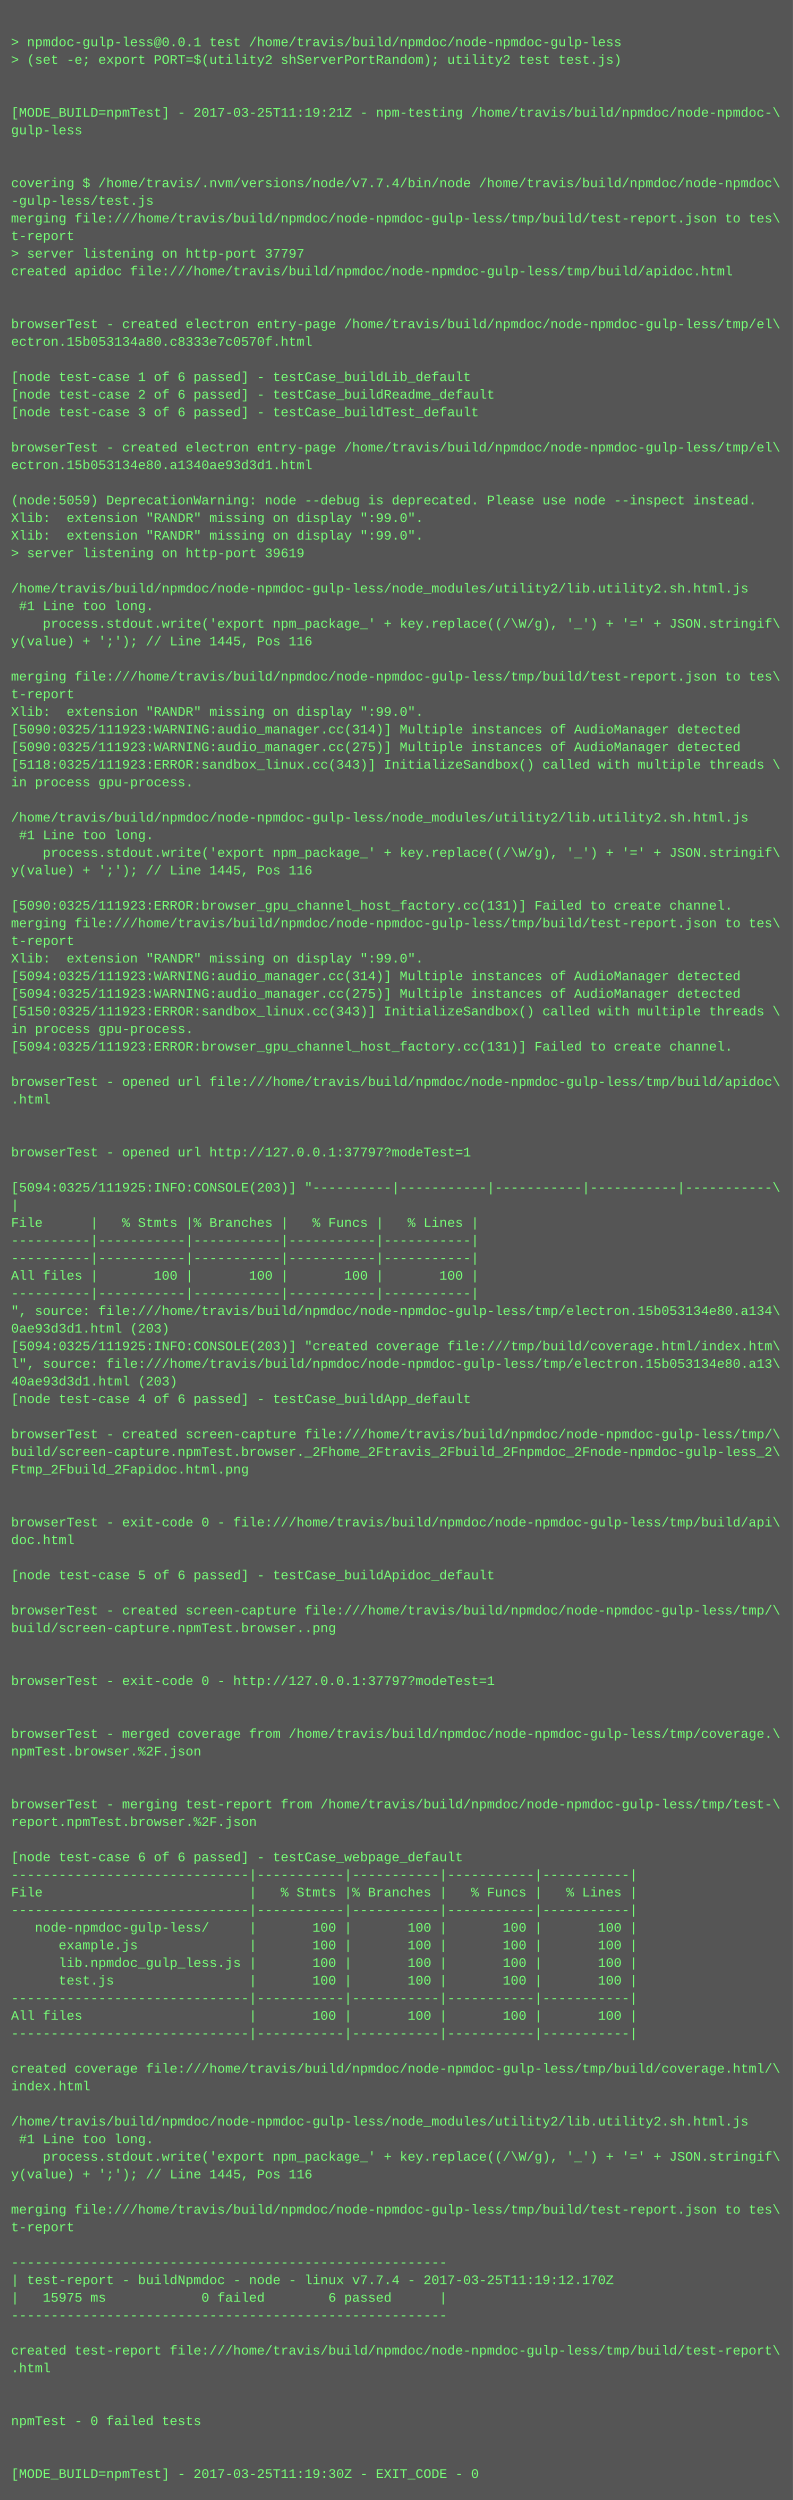
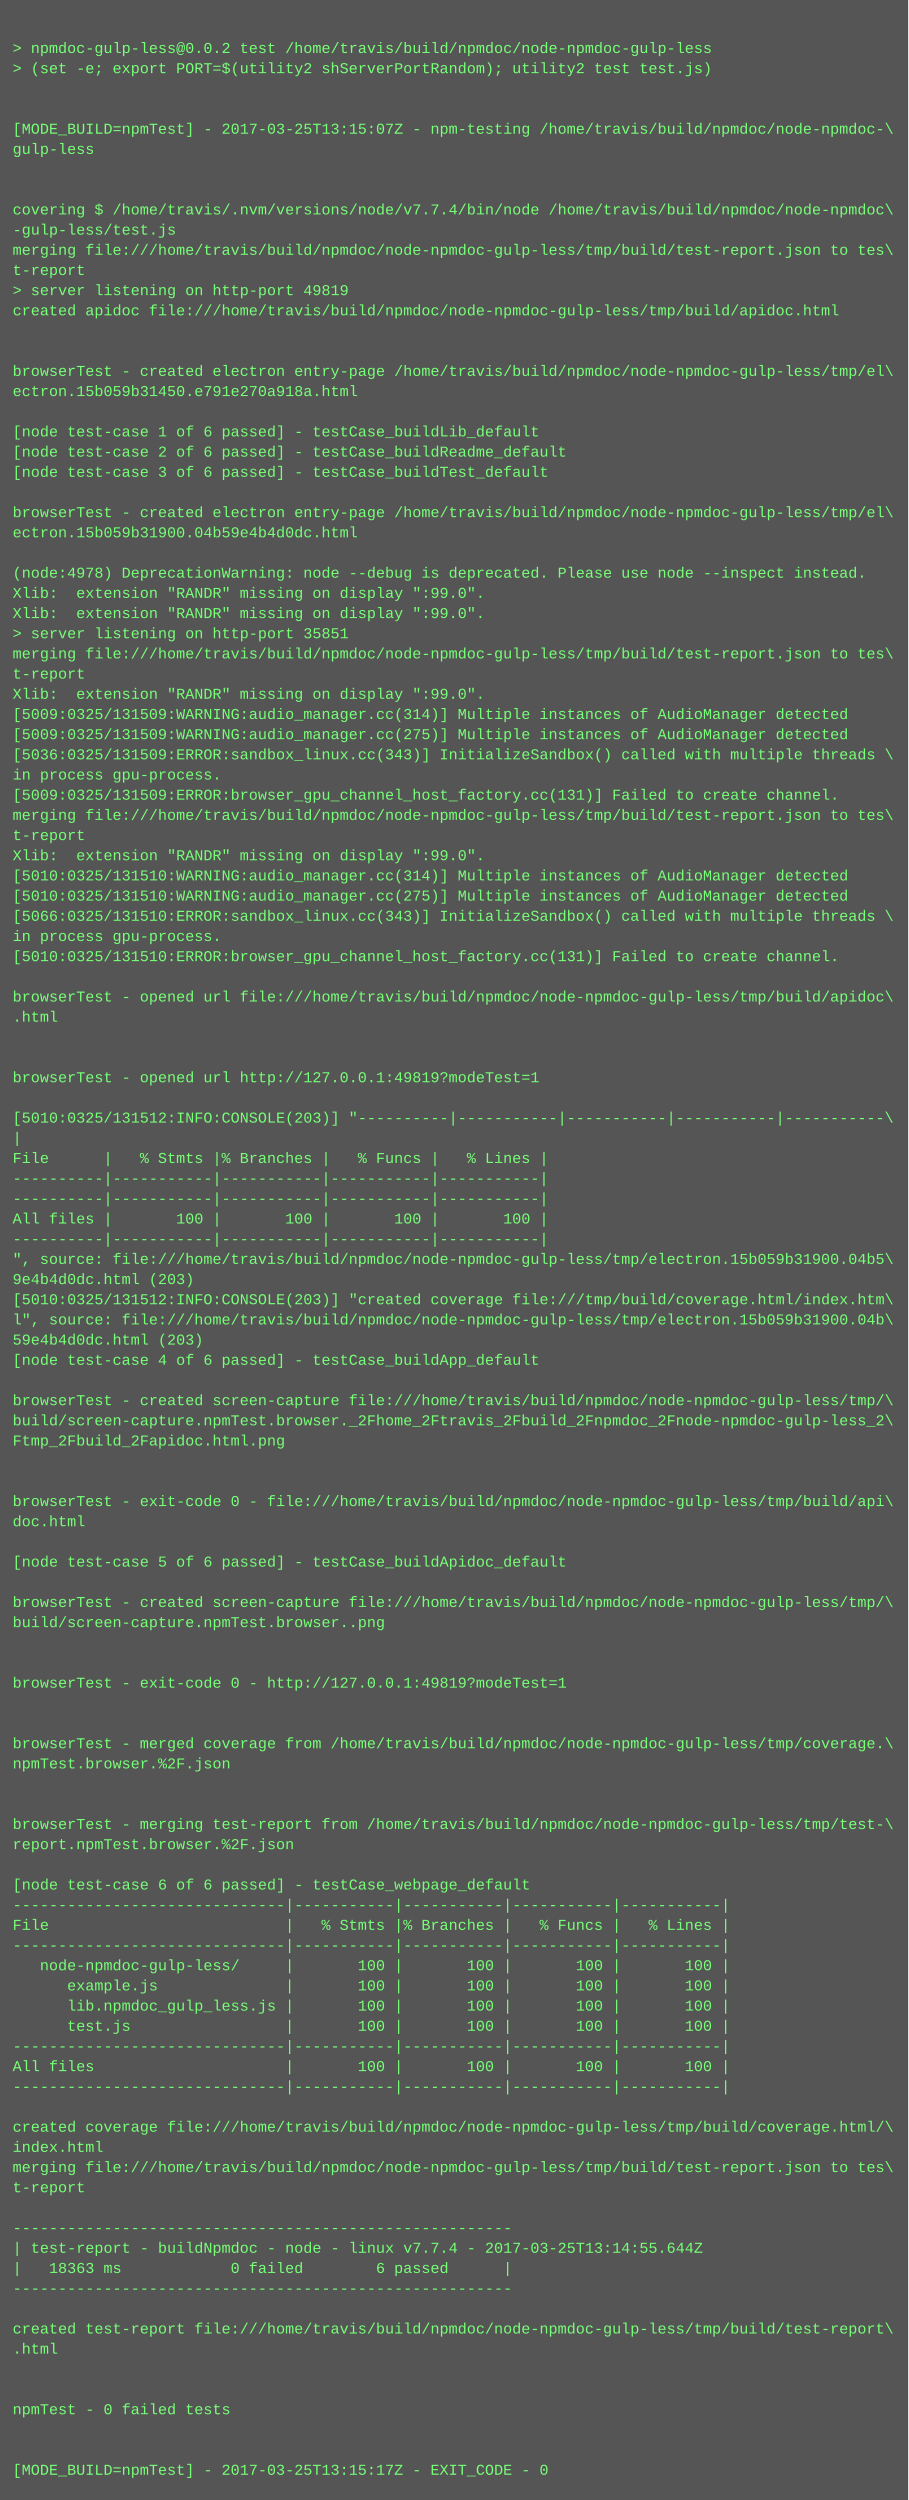
- <svg xmlns="http://www.w3.org/2000/svg" height="2270" width="720">
-   <rect height="2270" fill="#555" width="720" />
+ <svg xmlns="http://www.w3.org/2000/svg" height="1982" width="720">
+   <rect height="1982" fill="#555" width="720" />
  <text fill="#7f7" font-family="Courier New" font-size="12" xml:space="preserve">
    <tspan x="10" y="26" />
-     <tspan x="10" y="42">&gt; npmdoc-gulp-less@0.0.1 test /home/travis/build/npmdoc/node-npmdoc-gulp-less</tspan>
+     <tspan x="10" y="42">&gt; npmdoc-gulp-less@0.0.2 test /home/travis/build/npmdoc/node-npmdoc-gulp-less</tspan>
    <tspan x="10" y="58">&gt; (set -e; export PORT=$(utility2 shServerPortRandom); utility2 test test.js)</tspan>
    <tspan x="10" y="74" />
    <tspan x="10" y="90" />
-     <tspan x="10" y="106">[MODE_BUILD=npmTest] - 2017-03-25T11:19:21Z - npm-testing /home/travis/build/npmdoc/node-npmdoc-\</tspan>
+     <tspan x="10" y="106">[MODE_BUILD=npmTest] - 2017-03-25T13:15:07Z - npm-testing /home/travis/build/npmdoc/node-npmdoc-\</tspan>
    <tspan x="10" y="122">gulp-less</tspan>
    <tspan x="10" y="138" />
    <tspan x="10" y="154" />
    <tspan x="10" y="170">covering $ /home/travis/.nvm/versions/node/v7.7.4/bin/node /home/travis/build/npmdoc/node-npmdoc\</tspan>
    <tspan x="10" y="186">-gulp-less/test.js</tspan>
    <tspan x="10" y="202">merging file:///home/travis/build/npmdoc/node-npmdoc-gulp-less/tmp/build/test-report.json to tes\</tspan>
    <tspan x="10" y="218">t-report</tspan>
-     <tspan x="10" y="234">&gt; server listening on http-port 37797</tspan>
+     <tspan x="10" y="234">&gt; server listening on http-port 49819</tspan>
    <tspan x="10" y="250">created apidoc file:///home/travis/build/npmdoc/node-npmdoc-gulp-less/tmp/build/apidoc.html</tspan>
    <tspan x="10" y="266" />
    <tspan x="10" y="282" />
    <tspan x="10" y="298">browserTest - created electron entry-page /home/travis/build/npmdoc/node-npmdoc-gulp-less/tmp/el\</tspan>
-     <tspan x="10" y="314">ectron.15b053134a80.c8333e7c0570f.html</tspan>
+     <tspan x="10" y="314">ectron.15b059b31450.e791e270a918a.html</tspan>
    <tspan x="10" y="330" />
    <tspan x="10" y="346">[node test-case 1 of 6 passed] - testCase_buildLib_default</tspan>
    <tspan x="10" y="362">[node test-case 2 of 6 passed] - testCase_buildReadme_default</tspan>
    <tspan x="10" y="378">[node test-case 3 of 6 passed] - testCase_buildTest_default</tspan>
    <tspan x="10" y="394" />
    <tspan x="10" y="410">browserTest - created electron entry-page /home/travis/build/npmdoc/node-npmdoc-gulp-less/tmp/el\</tspan>
-     <tspan x="10" y="426">ectron.15b053134e80.a1340ae93d3d1.html</tspan>
+     <tspan x="10" y="426">ectron.15b059b31900.04b59e4b4d0dc.html</tspan>
    <tspan x="10" y="442" />
-     <tspan x="10" y="458">(node:5059) DeprecationWarning: node --debug is deprecated. Please use node --inspect instead.</tspan>
+     <tspan x="10" y="458">(node:4978) DeprecationWarning: node --debug is deprecated. Please use node --inspect instead.</tspan>
    <tspan x="10" y="474">Xlib:  extension "RANDR" missing on display ":99.0".</tspan>
    <tspan x="10" y="490">Xlib:  extension "RANDR" missing on display ":99.0".</tspan>
-     <tspan x="10" y="506">&gt; server listening on http-port 39619</tspan>
-     <tspan x="10" y="522" />
-     <tspan x="10" y="538">/home/travis/build/npmdoc/node-npmdoc-gulp-less/node_modules/utility2/lib.utility2.sh.html.js</tspan>
-     <tspan x="10" y="554"> #1 Line too long.</tspan>
-     <tspan x="10" y="570">    process.stdout.write('export npm_package_' + key.replace((/\W/g), '_') + '=' + JSON.stringif\</tspan>
-     <tspan x="10" y="586">y(value) + ';'); // Line 1445, Pos 116</tspan>
-     <tspan x="10" y="602" />
-     <tspan x="10" y="618">merging file:///home/travis/build/npmdoc/node-npmdoc-gulp-less/tmp/build/test-report.json to tes\</tspan>
-     <tspan x="10" y="634">t-report</tspan>
-     <tspan x="10" y="650">Xlib:  extension "RANDR" missing on display ":99.0".</tspan>
-     <tspan x="10" y="666">[5090:0325/111923:WARNING:audio_manager.cc(314)] Multiple instances of AudioManager detected</tspan>
-     <tspan x="10" y="682">[5090:0325/111923:WARNING:audio_manager.cc(275)] Multiple instances of AudioManager detected</tspan>
-     <tspan x="10" y="698">[5118:0325/111923:ERROR:sandbox_linux.cc(343)] InitializeSandbox() called with multiple threads \</tspan>
-     <tspan x="10" y="714">in process gpu-process. </tspan>
-     <tspan x="10" y="730" />
-     <tspan x="10" y="746">/home/travis/build/npmdoc/node-npmdoc-gulp-less/node_modules/utility2/lib.utility2.sh.html.js</tspan>
-     <tspan x="10" y="762"> #1 Line too long.</tspan>
-     <tspan x="10" y="778">    process.stdout.write('export npm_package_' + key.replace((/\W/g), '_') + '=' + JSON.stringif\</tspan>
-     <tspan x="10" y="794">y(value) + ';'); // Line 1445, Pos 116</tspan>
-     <tspan x="10" y="810" />
-     <tspan x="10" y="826">[5090:0325/111923:ERROR:browser_gpu_channel_host_factory.cc(131)] Failed to create channel.</tspan>
-     <tspan x="10" y="842">merging file:///home/travis/build/npmdoc/node-npmdoc-gulp-less/tmp/build/test-report.json to tes\</tspan>
-     <tspan x="10" y="858">t-report</tspan>
-     <tspan x="10" y="874">Xlib:  extension "RANDR" missing on display ":99.0".</tspan>
-     <tspan x="10" y="890">[5094:0325/111923:WARNING:audio_manager.cc(314)] Multiple instances of AudioManager detected</tspan>
-     <tspan x="10" y="906">[5094:0325/111923:WARNING:audio_manager.cc(275)] Multiple instances of AudioManager detected</tspan>
-     <tspan x="10" y="922">[5150:0325/111923:ERROR:sandbox_linux.cc(343)] InitializeSandbox() called with multiple threads \</tspan>
-     <tspan x="10" y="938">in process gpu-process. </tspan>
-     <tspan x="10" y="954">[5094:0325/111923:ERROR:browser_gpu_channel_host_factory.cc(131)] Failed to create channel.</tspan>
-     <tspan x="10" y="970" />
-     <tspan x="10" y="986">browserTest - opened url file:///home/travis/build/npmdoc/node-npmdoc-gulp-less/tmp/build/apidoc\</tspan>
-     <tspan x="10" y="1002">.html</tspan>
-     <tspan x="10" y="1018" />
-     <tspan x="10" y="1034" />
-     <tspan x="10" y="1050">browserTest - opened url http://127.0.0.1:37797?modeTest=1</tspan>
-     <tspan x="10" y="1066" />
-     <tspan x="10" y="1082">[5094:0325/111925:INFO:CONSOLE(203)] "----------|-----------|-----------|-----------|-----------\</tspan>
-     <tspan x="10" y="1098">|</tspan>
-     <tspan x="10" y="1114">File      |   % Stmts |% Branches |   % Funcs |   % Lines |</tspan>
-     <tspan x="10" y="1130">----------|-----------|-----------|-----------|-----------|</tspan>
-     <tspan x="10" y="1146">----------|-----------|-----------|-----------|-----------|</tspan>
-     <tspan x="10" y="1162">All files |       100 |       100 |       100 |       100 |</tspan>
-     <tspan x="10" y="1178">----------|-----------|-----------|-----------|-----------|</tspan>
-     <tspan x="10" y="1194">", source: file:///home/travis/build/npmdoc/node-npmdoc-gulp-less/tmp/electron.15b053134e80.a134\</tspan>
-     <tspan x="10" y="1210">0ae93d3d1.html (203)</tspan>
-     <tspan x="10" y="1226">[5094:0325/111925:INFO:CONSOLE(203)] "created coverage file:///tmp/build/coverage.html/index.htm\</tspan>
-     <tspan x="10" y="1242">l", source: file:///home/travis/build/npmdoc/node-npmdoc-gulp-less/tmp/electron.15b053134e80.a13\</tspan>
-     <tspan x="10" y="1258">40ae93d3d1.html (203)</tspan>
-     <tspan x="10" y="1274">[node test-case 4 of 6 passed] - testCase_buildApp_default</tspan>
-     <tspan x="10" y="1290" />
-     <tspan x="10" y="1306">browserTest - created screen-capture file:///home/travis/build/npmdoc/node-npmdoc-gulp-less/tmp/\</tspan>
-     <tspan x="10" y="1322">build/screen-capture.npmTest.browser._2Fhome_2Ftravis_2Fbuild_2Fnpmdoc_2Fnode-npmdoc-gulp-less_2\</tspan>
-     <tspan x="10" y="1338">Ftmp_2Fbuild_2Fapidoc.html.png</tspan>
+     <tspan x="10" y="506">&gt; server listening on http-port 35851</tspan>
+     <tspan x="10" y="522">merging file:///home/travis/build/npmdoc/node-npmdoc-gulp-less/tmp/build/test-report.json to tes\</tspan>
+     <tspan x="10" y="538">t-report</tspan>
+     <tspan x="10" y="554">Xlib:  extension "RANDR" missing on display ":99.0".</tspan>
+     <tspan x="10" y="570">[5009:0325/131509:WARNING:audio_manager.cc(314)] Multiple instances of AudioManager detected</tspan>
+     <tspan x="10" y="586">[5009:0325/131509:WARNING:audio_manager.cc(275)] Multiple instances of AudioManager detected</tspan>
+     <tspan x="10" y="602">[5036:0325/131509:ERROR:sandbox_linux.cc(343)] InitializeSandbox() called with multiple threads \</tspan>
+     <tspan x="10" y="618">in process gpu-process. </tspan>
+     <tspan x="10" y="634">[5009:0325/131509:ERROR:browser_gpu_channel_host_factory.cc(131)] Failed to create channel.</tspan>
+     <tspan x="10" y="650">merging file:///home/travis/build/npmdoc/node-npmdoc-gulp-less/tmp/build/test-report.json to tes\</tspan>
+     <tspan x="10" y="666">t-report</tspan>
+     <tspan x="10" y="682">Xlib:  extension "RANDR" missing on display ":99.0".</tspan>
+     <tspan x="10" y="698">[5010:0325/131510:WARNING:audio_manager.cc(314)] Multiple instances of AudioManager detected</tspan>
+     <tspan x="10" y="714">[5010:0325/131510:WARNING:audio_manager.cc(275)] Multiple instances of AudioManager detected</tspan>
+     <tspan x="10" y="730">[5066:0325/131510:ERROR:sandbox_linux.cc(343)] InitializeSandbox() called with multiple threads \</tspan>
+     <tspan x="10" y="746">in process gpu-process. </tspan>
+     <tspan x="10" y="762">[5010:0325/131510:ERROR:browser_gpu_channel_host_factory.cc(131)] Failed to create channel.</tspan>
+     <tspan x="10" y="778" />
+     <tspan x="10" y="794">browserTest - opened url file:///home/travis/build/npmdoc/node-npmdoc-gulp-less/tmp/build/apidoc\</tspan>
+     <tspan x="10" y="810">.html</tspan>
+     <tspan x="10" y="826" />
+     <tspan x="10" y="842" />
+     <tspan x="10" y="858">browserTest - opened url http://127.0.0.1:49819?modeTest=1</tspan>
+     <tspan x="10" y="874" />
+     <tspan x="10" y="890">[5010:0325/131512:INFO:CONSOLE(203)] "----------|-----------|-----------|-----------|-----------\</tspan>
+     <tspan x="10" y="906">|</tspan>
+     <tspan x="10" y="922">File      |   % Stmts |% Branches |   % Funcs |   % Lines |</tspan>
+     <tspan x="10" y="938">----------|-----------|-----------|-----------|-----------|</tspan>
+     <tspan x="10" y="954">----------|-----------|-----------|-----------|-----------|</tspan>
+     <tspan x="10" y="970">All files |       100 |       100 |       100 |       100 |</tspan>
+     <tspan x="10" y="986">----------|-----------|-----------|-----------|-----------|</tspan>
+     <tspan x="10" y="1002">", source: file:///home/travis/build/npmdoc/node-npmdoc-gulp-less/tmp/electron.15b059b31900.04b5\</tspan>
+     <tspan x="10" y="1018">9e4b4d0dc.html (203)</tspan>
+     <tspan x="10" y="1034">[5010:0325/131512:INFO:CONSOLE(203)] "created coverage file:///tmp/build/coverage.html/index.htm\</tspan>
+     <tspan x="10" y="1050">l", source: file:///home/travis/build/npmdoc/node-npmdoc-gulp-less/tmp/electron.15b059b31900.04b\</tspan>
+     <tspan x="10" y="1066">59e4b4d0dc.html (203)</tspan>
+     <tspan x="10" y="1082">[node test-case 4 of 6 passed] - testCase_buildApp_default</tspan>
+     <tspan x="10" y="1098" />
+     <tspan x="10" y="1114">browserTest - created screen-capture file:///home/travis/build/npmdoc/node-npmdoc-gulp-less/tmp/\</tspan>
+     <tspan x="10" y="1130">build/screen-capture.npmTest.browser._2Fhome_2Ftravis_2Fbuild_2Fnpmdoc_2Fnode-npmdoc-gulp-less_2\</tspan>
+     <tspan x="10" y="1146">Ftmp_2Fbuild_2Fapidoc.html.png</tspan>
+     <tspan x="10" y="1162" />
+     <tspan x="10" y="1178" />
+     <tspan x="10" y="1194">browserTest - exit-code 0 - file:///home/travis/build/npmdoc/node-npmdoc-gulp-less/tmp/build/api\</tspan>
+     <tspan x="10" y="1210">doc.html</tspan>
+     <tspan x="10" y="1226" />
+     <tspan x="10" y="1242">[node test-case 5 of 6 passed] - testCase_buildApidoc_default</tspan>
+     <tspan x="10" y="1258" />
+     <tspan x="10" y="1274">browserTest - created screen-capture file:///home/travis/build/npmdoc/node-npmdoc-gulp-less/tmp/\</tspan>
+     <tspan x="10" y="1290">build/screen-capture.npmTest.browser..png</tspan>
+     <tspan x="10" y="1306" />
+     <tspan x="10" y="1322" />
+     <tspan x="10" y="1338">browserTest - exit-code 0 - http://127.0.0.1:49819?modeTest=1</tspan>
    <tspan x="10" y="1354" />
    <tspan x="10" y="1370" />
-     <tspan x="10" y="1386">browserTest - exit-code 0 - file:///home/travis/build/npmdoc/node-npmdoc-gulp-less/tmp/build/api\</tspan>
-     <tspan x="10" y="1402">doc.html</tspan>
+     <tspan x="10" y="1386">browserTest - merged coverage from /home/travis/build/npmdoc/node-npmdoc-gulp-less/tmp/coverage.\</tspan>
+     <tspan x="10" y="1402">npmTest.browser.%2F.json</tspan>
    <tspan x="10" y="1418" />
-     <tspan x="10" y="1434">[node test-case 5 of 6 passed] - testCase_buildApidoc_default</tspan>
-     <tspan x="10" y="1450" />
-     <tspan x="10" y="1466">browserTest - created screen-capture file:///home/travis/build/npmdoc/node-npmdoc-gulp-less/tmp/\</tspan>
-     <tspan x="10" y="1482">build/screen-capture.npmTest.browser..png</tspan>
-     <tspan x="10" y="1498" />
-     <tspan x="10" y="1514" />
-     <tspan x="10" y="1530">browserTest - exit-code 0 - http://127.0.0.1:37797?modeTest=1</tspan>
-     <tspan x="10" y="1546" />
-     <tspan x="10" y="1562" />
-     <tspan x="10" y="1578">browserTest - merged coverage from /home/travis/build/npmdoc/node-npmdoc-gulp-less/tmp/coverage.\</tspan>
-     <tspan x="10" y="1594">npmTest.browser.%2F.json</tspan>
-     <tspan x="10" y="1610" />
-     <tspan x="10" y="1626" />
-     <tspan x="10" y="1642">browserTest - merging test-report from /home/travis/build/npmdoc/node-npmdoc-gulp-less/tmp/test-\</tspan>
-     <tspan x="10" y="1658">report.npmTest.browser.%2F.json</tspan>
+     <tspan x="10" y="1434" />
+     <tspan x="10" y="1450">browserTest - merging test-report from /home/travis/build/npmdoc/node-npmdoc-gulp-less/tmp/test-\</tspan>
+     <tspan x="10" y="1466">report.npmTest.browser.%2F.json</tspan>
+     <tspan x="10" y="1482" />
+     <tspan x="10" y="1498">[node test-case 6 of 6 passed] - testCase_webpage_default</tspan>
+     <tspan x="10" y="1514">------------------------------|-----------|-----------|-----------|-----------|</tspan>
+     <tspan x="10" y="1530">File                          |   % Stmts |% Branches |   % Funcs |   % Lines |</tspan>
+     <tspan x="10" y="1546">------------------------------|-----------|-----------|-----------|-----------|</tspan>
+     <tspan x="10" y="1562">   node-npmdoc-gulp-less/     |       100 |       100 |       100 |       100 |</tspan>
+     <tspan x="10" y="1578">      example.js              |       100 |       100 |       100 |       100 |</tspan>
+     <tspan x="10" y="1594">      lib.npmdoc_gulp_less.js |       100 |       100 |       100 |       100 |</tspan>
+     <tspan x="10" y="1610">      test.js                 |       100 |       100 |       100 |       100 |</tspan>
+     <tspan x="10" y="1626">------------------------------|-----------|-----------|-----------|-----------|</tspan>
+     <tspan x="10" y="1642">All files                     |       100 |       100 |       100 |       100 |</tspan>
+     <tspan x="10" y="1658">------------------------------|-----------|-----------|-----------|-----------|</tspan>
    <tspan x="10" y="1674" />
-     <tspan x="10" y="1690">[node test-case 6 of 6 passed] - testCase_webpage_default</tspan>
-     <tspan x="10" y="1706">------------------------------|-----------|-----------|-----------|-----------|</tspan>
-     <tspan x="10" y="1722">File                          |   % Stmts |% Branches |   % Funcs |   % Lines |</tspan>
-     <tspan x="10" y="1738">------------------------------|-----------|-----------|-----------|-----------|</tspan>
-     <tspan x="10" y="1754">   node-npmdoc-gulp-less/     |       100 |       100 |       100 |       100 |</tspan>
-     <tspan x="10" y="1770">      example.js              |       100 |       100 |       100 |       100 |</tspan>
-     <tspan x="10" y="1786">      lib.npmdoc_gulp_less.js |       100 |       100 |       100 |       100 |</tspan>
-     <tspan x="10" y="1802">      test.js                 |       100 |       100 |       100 |       100 |</tspan>
-     <tspan x="10" y="1818">------------------------------|-----------|-----------|-----------|-----------|</tspan>
-     <tspan x="10" y="1834">All files                     |       100 |       100 |       100 |       100 |</tspan>
-     <tspan x="10" y="1850">------------------------------|-----------|-----------|-----------|-----------|</tspan>
-     <tspan x="10" y="1866" />
-     <tspan x="10" y="1882">created coverage file:///home/travis/build/npmdoc/node-npmdoc-gulp-less/tmp/build/coverage.html/\</tspan>
-     <tspan x="10" y="1898">index.html</tspan>
-     <tspan x="10" y="1914" />
-     <tspan x="10" y="1930">/home/travis/build/npmdoc/node-npmdoc-gulp-less/node_modules/utility2/lib.utility2.sh.html.js</tspan>
-     <tspan x="10" y="1946"> #1 Line too long.</tspan>
-     <tspan x="10" y="1962">    process.stdout.write('export npm_package_' + key.replace((/\W/g), '_') + '=' + JSON.stringif\</tspan>
-     <tspan x="10" y="1978">y(value) + ';'); // Line 1445, Pos 116</tspan>
-     <tspan x="10" y="1994" />
-     <tspan x="10" y="2010">merging file:///home/travis/build/npmdoc/node-npmdoc-gulp-less/tmp/build/test-report.json to tes\</tspan>
-     <tspan x="10" y="2026">t-report</tspan>
-     <tspan x="10" y="2042" />
-     <tspan x="10" y="2058">-------------------------------------------------------</tspan>
-     <tspan x="10" y="2074">| test-report - buildNpmdoc - node - linux v7.7.4 - 2017-03-25T11:19:12.170Z</tspan>
-     <tspan x="10" y="2090">|   15975 ms            0 failed        6 passed      |</tspan>
-     <tspan x="10" y="2106">-------------------------------------------------------</tspan>
-     <tspan x="10" y="2122" />
-     <tspan x="10" y="2138">created test-report file:///home/travis/build/npmdoc/node-npmdoc-gulp-less/tmp/build/test-report\</tspan>
-     <tspan x="10" y="2154">.html</tspan>
-     <tspan x="10" y="2170" />
-     <tspan x="10" y="2186" />
-     <tspan x="10" y="2202">npmTest - 0 failed tests</tspan>
-     <tspan x="10" y="2218" />
-     <tspan x="10" y="2234" />
-     <tspan x="10" y="2250">[MODE_BUILD=npmTest] - 2017-03-25T11:19:30Z - EXIT_CODE - 0</tspan>
+     <tspan x="10" y="1690">created coverage file:///home/travis/build/npmdoc/node-npmdoc-gulp-less/tmp/build/coverage.html/\</tspan>
+     <tspan x="10" y="1706">index.html</tspan>
+     <tspan x="10" y="1722">merging file:///home/travis/build/npmdoc/node-npmdoc-gulp-less/tmp/build/test-report.json to tes\</tspan>
+     <tspan x="10" y="1738">t-report</tspan>
+     <tspan x="10" y="1754" />
+     <tspan x="10" y="1770">-------------------------------------------------------</tspan>
+     <tspan x="10" y="1786">| test-report - buildNpmdoc - node - linux v7.7.4 - 2017-03-25T13:14:55.644Z</tspan>
+     <tspan x="10" y="1802">|   18363 ms            0 failed        6 passed      |</tspan>
+     <tspan x="10" y="1818">-------------------------------------------------------</tspan>
+     <tspan x="10" y="1834" />
+     <tspan x="10" y="1850">created test-report file:///home/travis/build/npmdoc/node-npmdoc-gulp-less/tmp/build/test-report\</tspan>
+     <tspan x="10" y="1866">.html</tspan>
+     <tspan x="10" y="1882" />
+     <tspan x="10" y="1898" />
+     <tspan x="10" y="1914">npmTest - 0 failed tests</tspan>
+     <tspan x="10" y="1930" />
+     <tspan x="10" y="1946" />
+     <tspan x="10" y="1962">[MODE_BUILD=npmTest] - 2017-03-25T13:15:17Z - EXIT_CODE - 0</tspan>
  </text>
</svg>
